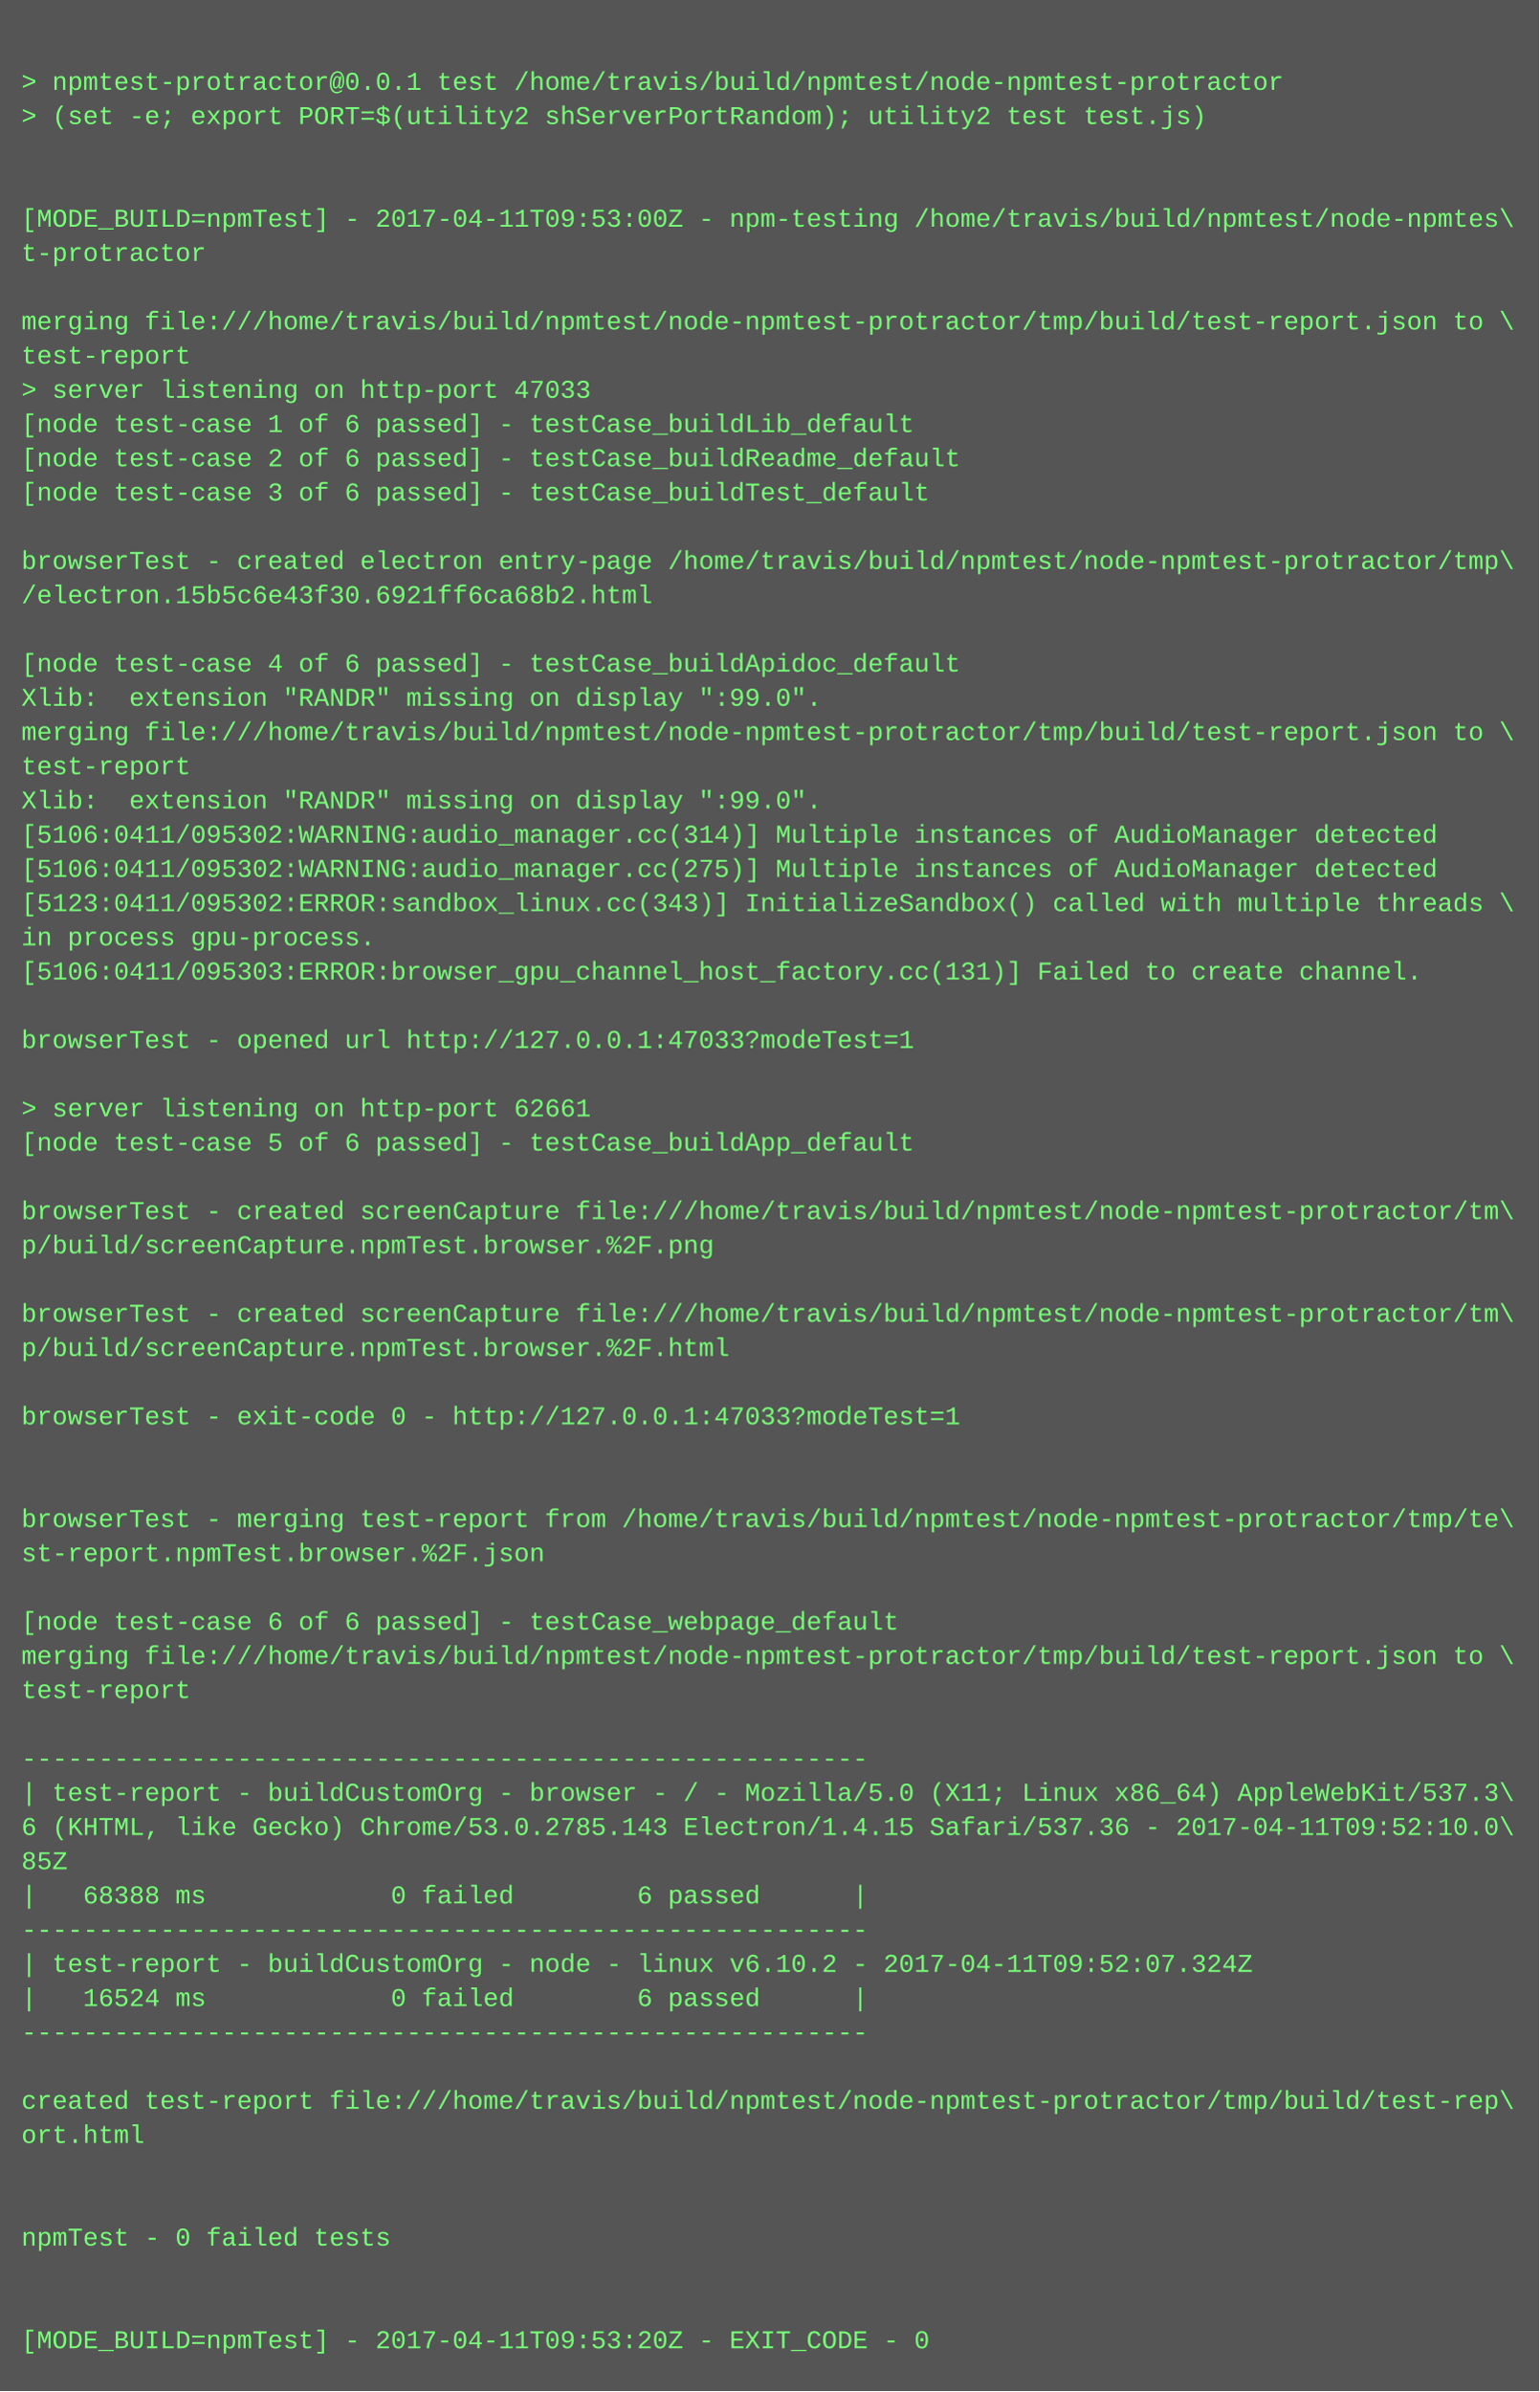
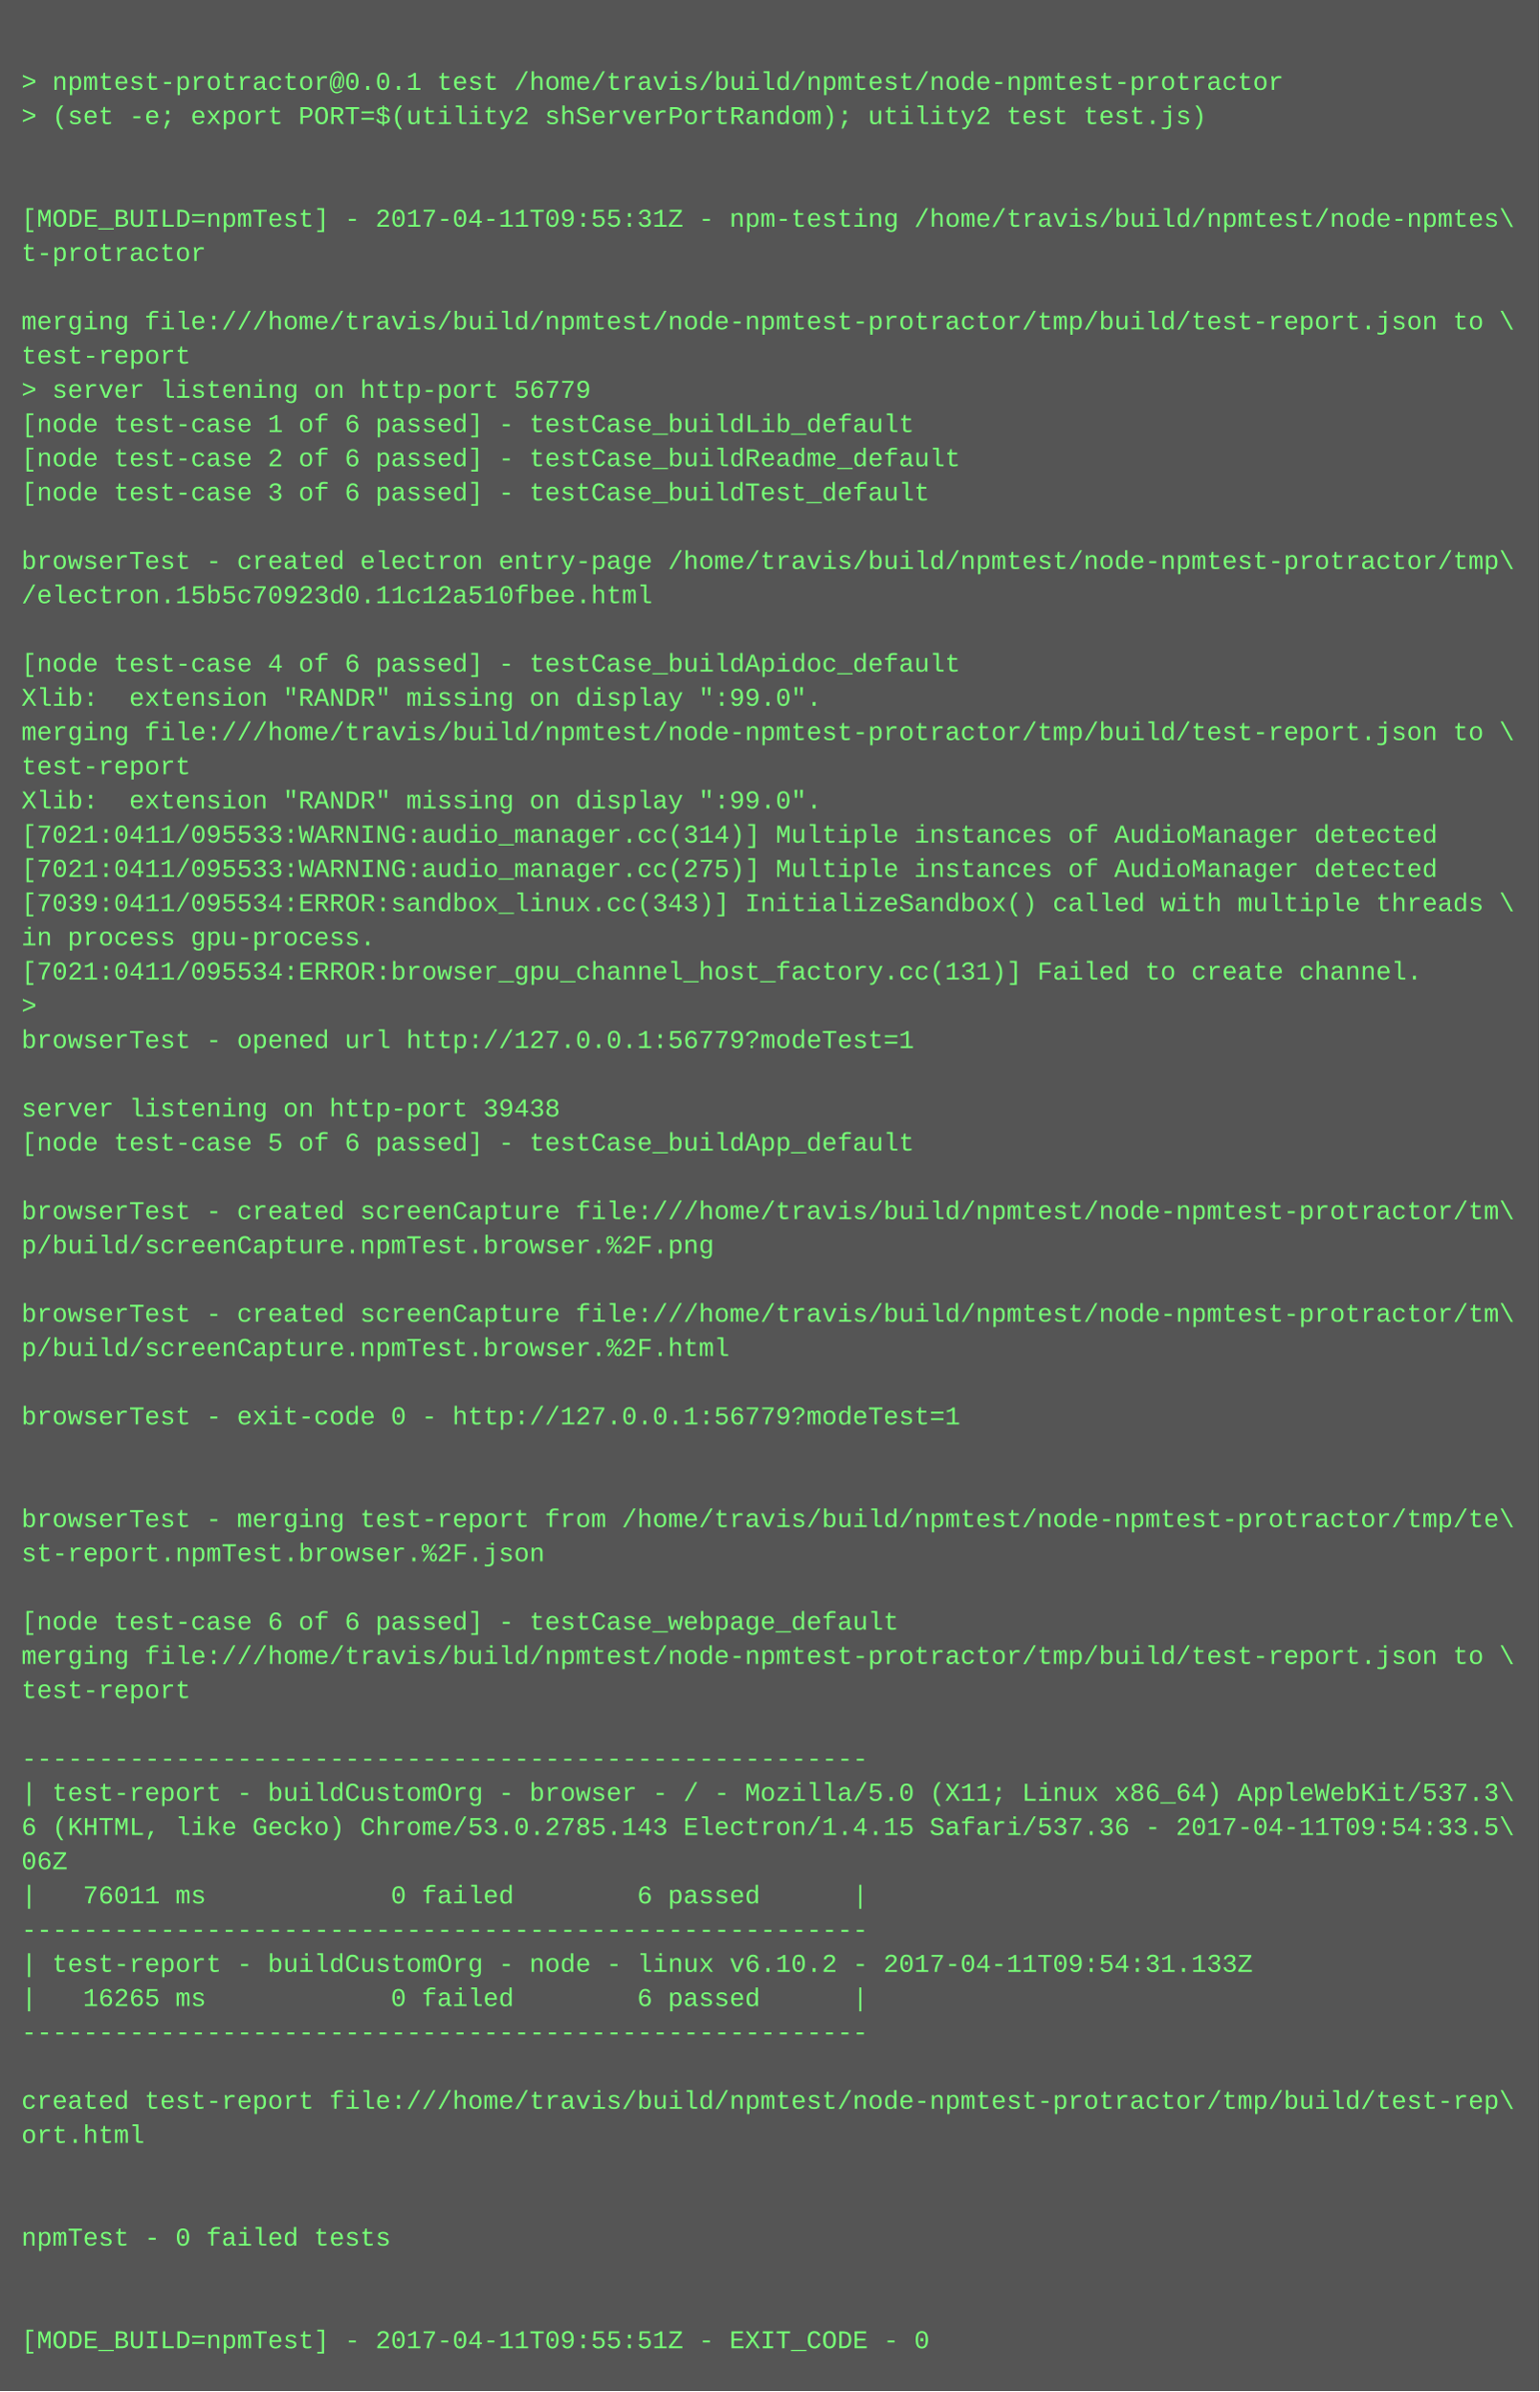
<svg xmlns="http://www.w3.org/2000/svg" height="1118" width="720">
  <rect height="1118" fill="#555" width="720" />
  <text fill="#7f7" font-family="Courier New" font-size="12" xml:space="preserve">
    <tspan x="10" y="26" />
    <tspan x="10" y="42">&gt; npmtest-protractor@0.0.1 test /home/travis/build/npmtest/node-npmtest-protractor</tspan>
    <tspan x="10" y="58">&gt; (set -e; export PORT=$(utility2 shServerPortRandom); utility2 test test.js)</tspan>
    <tspan x="10" y="74" />
    <tspan x="10" y="90" />
-     <tspan x="10" y="106">[MODE_BUILD=npmTest] - 2017-04-11T09:53:00Z - npm-testing /home/travis/build/npmtest/node-npmtes\</tspan>
+     <tspan x="10" y="106">[MODE_BUILD=npmTest] - 2017-04-11T09:55:31Z - npm-testing /home/travis/build/npmtest/node-npmtes\</tspan>
    <tspan x="10" y="122">t-protractor</tspan>
    <tspan x="10" y="138" />
    <tspan x="10" y="154">merging file:///home/travis/build/npmtest/node-npmtest-protractor/tmp/build/test-report.json to \</tspan>
    <tspan x="10" y="170">test-report</tspan>
-     <tspan x="10" y="186">&gt; server listening on http-port 47033</tspan>
+     <tspan x="10" y="186">&gt; server listening on http-port 56779</tspan>
    <tspan x="10" y="202">[node test-case 1 of 6 passed] - testCase_buildLib_default</tspan>
    <tspan x="10" y="218">[node test-case 2 of 6 passed] - testCase_buildReadme_default</tspan>
    <tspan x="10" y="234">[node test-case 3 of 6 passed] - testCase_buildTest_default</tspan>
    <tspan x="10" y="250" />
    <tspan x="10" y="266">browserTest - created electron entry-page /home/travis/build/npmtest/node-npmtest-protractor/tmp\</tspan>
-     <tspan x="10" y="282">/electron.15b5c6e43f30.6921ff6ca68b2.html</tspan>
+     <tspan x="10" y="282">/electron.15b5c70923d0.11c12a510fbee.html</tspan>
    <tspan x="10" y="298" />
    <tspan x="10" y="314">[node test-case 4 of 6 passed] - testCase_buildApidoc_default</tspan>
    <tspan x="10" y="330">Xlib:  extension "RANDR" missing on display ":99.0".</tspan>
    <tspan x="10" y="346">merging file:///home/travis/build/npmtest/node-npmtest-protractor/tmp/build/test-report.json to \</tspan>
    <tspan x="10" y="362">test-report</tspan>
    <tspan x="10" y="378">Xlib:  extension "RANDR" missing on display ":99.0".</tspan>
-     <tspan x="10" y="394">[5106:0411/095302:WARNING:audio_manager.cc(314)] Multiple instances of AudioManager detected</tspan>
-     <tspan x="10" y="410">[5106:0411/095302:WARNING:audio_manager.cc(275)] Multiple instances of AudioManager detected</tspan>
-     <tspan x="10" y="426">[5123:0411/095302:ERROR:sandbox_linux.cc(343)] InitializeSandbox() called with multiple threads \</tspan>
+     <tspan x="10" y="394">[7021:0411/095533:WARNING:audio_manager.cc(314)] Multiple instances of AudioManager detected</tspan>
+     <tspan x="10" y="410">[7021:0411/095533:WARNING:audio_manager.cc(275)] Multiple instances of AudioManager detected</tspan>
+     <tspan x="10" y="426">[7039:0411/095534:ERROR:sandbox_linux.cc(343)] InitializeSandbox() called with multiple threads \</tspan>
    <tspan x="10" y="442">in process gpu-process. </tspan>
-     <tspan x="10" y="458">[5106:0411/095303:ERROR:browser_gpu_channel_host_factory.cc(131)] Failed to create channel.</tspan>
-     <tspan x="10" y="474" />
-     <tspan x="10" y="490">browserTest - opened url http://127.0.0.1:47033?modeTest=1</tspan>
+     <tspan x="10" y="458">[7021:0411/095534:ERROR:browser_gpu_channel_host_factory.cc(131)] Failed to create channel.</tspan>
+     <tspan x="10" y="474">&gt; </tspan>
+     <tspan x="10" y="490">browserTest - opened url http://127.0.0.1:56779?modeTest=1</tspan>
    <tspan x="10" y="506" />
-     <tspan x="10" y="522">&gt; server listening on http-port 62661</tspan>
+     <tspan x="10" y="522">server listening on http-port 39438</tspan>
    <tspan x="10" y="538">[node test-case 5 of 6 passed] - testCase_buildApp_default</tspan>
    <tspan x="10" y="554" />
    <tspan x="10" y="570">browserTest - created screenCapture file:///home/travis/build/npmtest/node-npmtest-protractor/tm\</tspan>
    <tspan x="10" y="586">p/build/screenCapture.npmTest.browser.%2F.png</tspan>
    <tspan x="10" y="602" />
    <tspan x="10" y="618">browserTest - created screenCapture file:///home/travis/build/npmtest/node-npmtest-protractor/tm\</tspan>
    <tspan x="10" y="634">p/build/screenCapture.npmTest.browser.%2F.html</tspan>
    <tspan x="10" y="650" />
-     <tspan x="10" y="666">browserTest - exit-code 0 - http://127.0.0.1:47033?modeTest=1</tspan>
+     <tspan x="10" y="666">browserTest - exit-code 0 - http://127.0.0.1:56779?modeTest=1</tspan>
    <tspan x="10" y="682" />
    <tspan x="10" y="698" />
    <tspan x="10" y="714">browserTest - merging test-report from /home/travis/build/npmtest/node-npmtest-protractor/tmp/te\</tspan>
    <tspan x="10" y="730">st-report.npmTest.browser.%2F.json</tspan>
    <tspan x="10" y="746" />
    <tspan x="10" y="762">[node test-case 6 of 6 passed] - testCase_webpage_default</tspan>
    <tspan x="10" y="778">merging file:///home/travis/build/npmtest/node-npmtest-protractor/tmp/build/test-report.json to \</tspan>
    <tspan x="10" y="794">test-report</tspan>
    <tspan x="10" y="810" />
    <tspan x="10" y="826">-------------------------------------------------------</tspan>
    <tspan x="10" y="842">| test-report - buildCustomOrg - browser - / - Mozilla/5.0 (X11; Linux x86_64) AppleWebKit/537.3\</tspan>
-     <tspan x="10" y="858">6 (KHTML, like Gecko) Chrome/53.0.2785.143 Electron/1.4.15 Safari/537.36 - 2017-04-11T09:52:10.0\</tspan>
-     <tspan x="10" y="874">85Z</tspan>
-     <tspan x="10" y="890">|   68388 ms            0 failed        6 passed      |</tspan>
+     <tspan x="10" y="858">6 (KHTML, like Gecko) Chrome/53.0.2785.143 Electron/1.4.15 Safari/537.36 - 2017-04-11T09:54:33.5\</tspan>
+     <tspan x="10" y="874">06Z</tspan>
+     <tspan x="10" y="890">|   76011 ms            0 failed        6 passed      |</tspan>
    <tspan x="10" y="906">-------------------------------------------------------</tspan>
-     <tspan x="10" y="922">| test-report - buildCustomOrg - node - linux v6.10.2 - 2017-04-11T09:52:07.324Z</tspan>
-     <tspan x="10" y="938">|   16524 ms            0 failed        6 passed      |</tspan>
+     <tspan x="10" y="922">| test-report - buildCustomOrg - node - linux v6.10.2 - 2017-04-11T09:54:31.133Z</tspan>
+     <tspan x="10" y="938">|   16265 ms            0 failed        6 passed      |</tspan>
    <tspan x="10" y="954">-------------------------------------------------------</tspan>
    <tspan x="10" y="970" />
    <tspan x="10" y="986">created test-report file:///home/travis/build/npmtest/node-npmtest-protractor/tmp/build/test-rep\</tspan>
    <tspan x="10" y="1002">ort.html</tspan>
    <tspan x="10" y="1018" />
    <tspan x="10" y="1034" />
    <tspan x="10" y="1050">npmTest - 0 failed tests</tspan>
    <tspan x="10" y="1066" />
    <tspan x="10" y="1082" />
-     <tspan x="10" y="1098">[MODE_BUILD=npmTest] - 2017-04-11T09:53:20Z - EXIT_CODE - 0</tspan>
+     <tspan x="10" y="1098">[MODE_BUILD=npmTest] - 2017-04-11T09:55:51Z - EXIT_CODE - 0</tspan>
  </text>
</svg>
